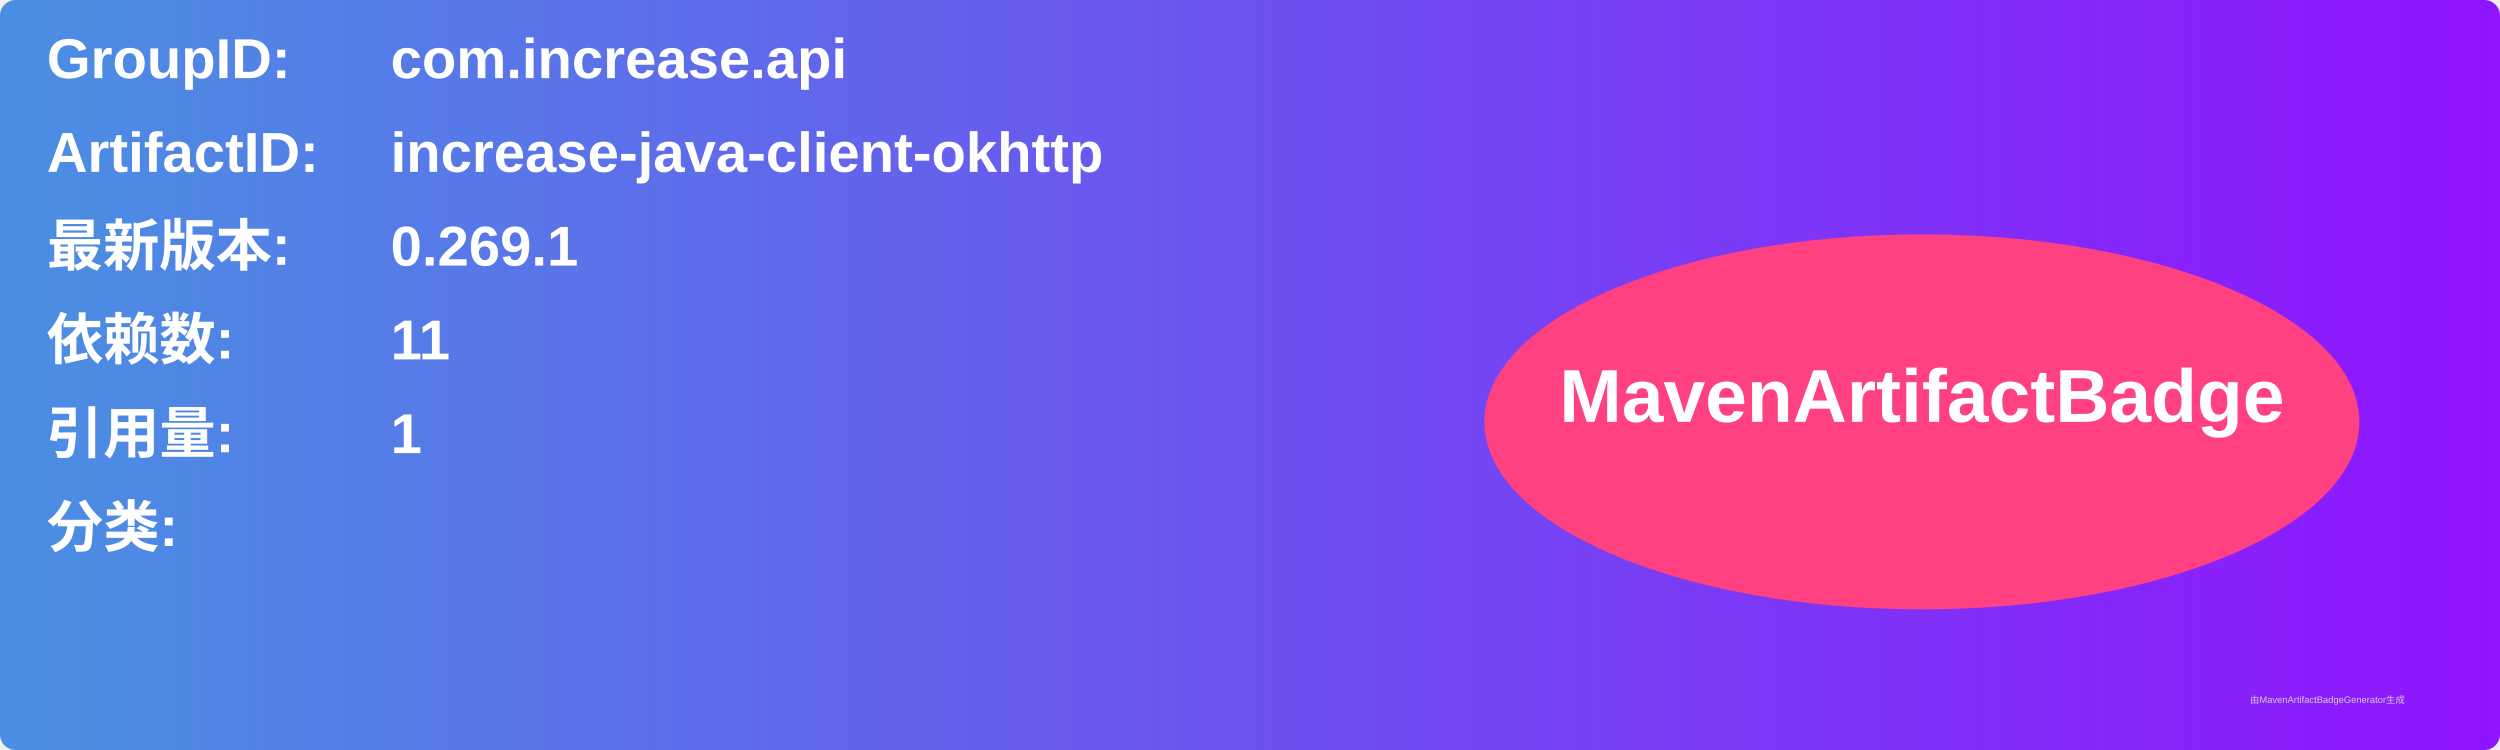
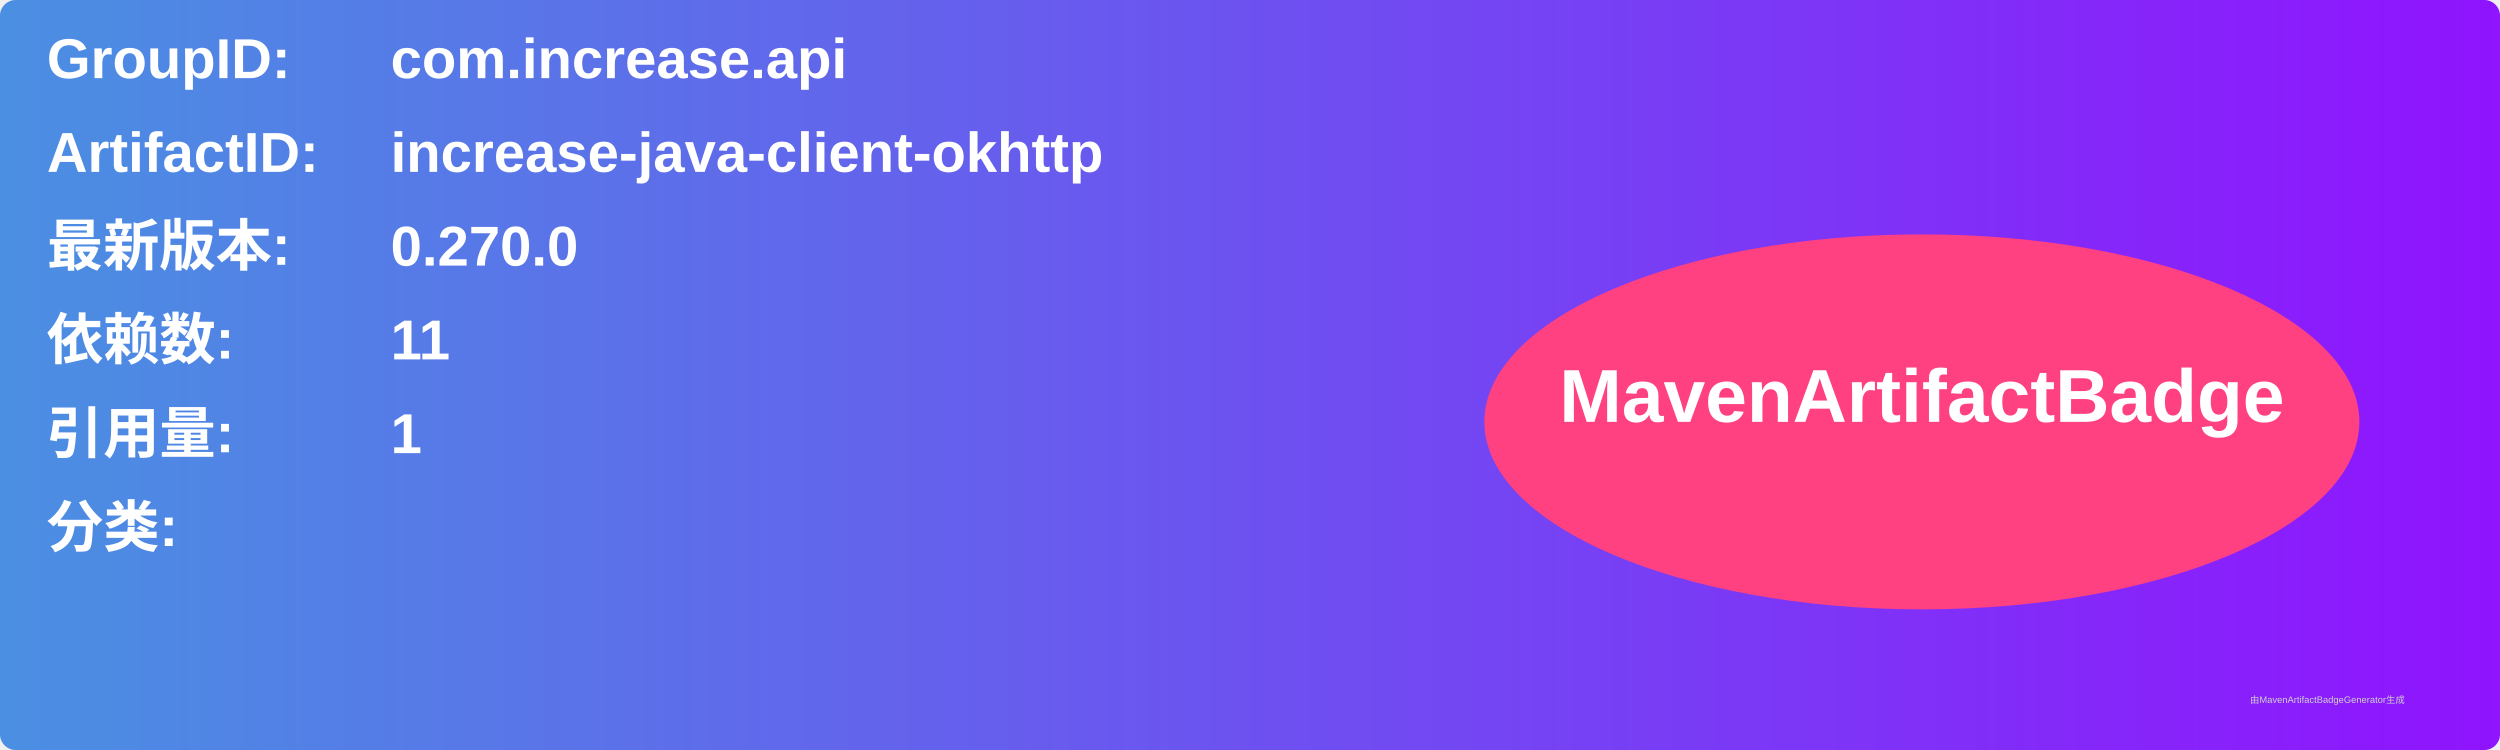
<svg xmlns="http://www.w3.org/2000/svg" width="800" height="240" viewBox="0 0 800 240">
  <linearGradient id="grad" x1="0%" y1="0%" x2="100%" y2="0%">
    <stop offset="0%" stop-color="#4a90e2" />
    <stop offset="100%" stop-color="#9013fe" />
  </linearGradient>
  <rect width="100%" height="100%" rx="5" ry="5" fill="url(#grad)" />
  <g transform="translate(15, 15)">
    <text x="0" y="10" font-family="Arial" font-size="18" fill="white" font-weight="bold" width="260">GroupID:</text>
    <text x="110" y="10" font-family="Arial" font-size="18" fill="white" font-weight="bold" width="460">com.increase.api</text>
    <text x="0" y="40" font-family="Arial" font-size="18" fill="white" font-weight="bold" width="260">ArtifactID:</text>
    <text x="110" y="40" font-family="Arial" font-size="18" fill="white" font-weight="bold" width="460">increase-java-client-okhttp</text>
    <text x="0" y="70" font-family="Arial" font-size="18" fill="white" font-weight="bold">最新版本:</text>
    <text x="110" y="70" font-family="Arial" font-size="18" fill="white" font-weight="bold">
-       <tspan font-weight="bold">0.269.1</tspan>
+       <tspan font-weight="bold">0.270.0</tspan>
    </text>
    <text x="0" y="100" font-family="Arial" font-size="18" fill="white" font-weight="bold">依赖数: </text>
    <text x="110" y="100" font-family="Arial" font-size="18" fill="white">
      <tspan font-weight="bold">11</tspan>
    </text>
    <text x="0" y="130" font-family="Arial" font-size="18" fill="white" font-weight="bold">引用量: </text>
    <text x="110" y="130" font-family="Arial" font-size="18" fill="white">
      <tspan font-weight="bold">1</tspan>
    </text>
    <text x="0" y="160" font-family="Arial" font-size="18" fill="white" font-weight="bold">分类:</text>
    <text x="10" y="190" font-family="Arial" font-size="10" fill="white">
      <tspan font-weight="bold" />
    </text>
    <ellipse cx="600" cy="120" rx="140" ry="60" fill="#ff4081" />
    <text x="600" y="120" text-anchor="middle" font-family="Arial" font-size="24" fill="white" font-weight="bold">MavenArtifactBadge</text>
  </g>
  <text x="720" y="225" font-family="Arial" font-size="3" fill="#d0d0d0">由MavenArtifactBadgeGenerator生成</text>
</svg>
